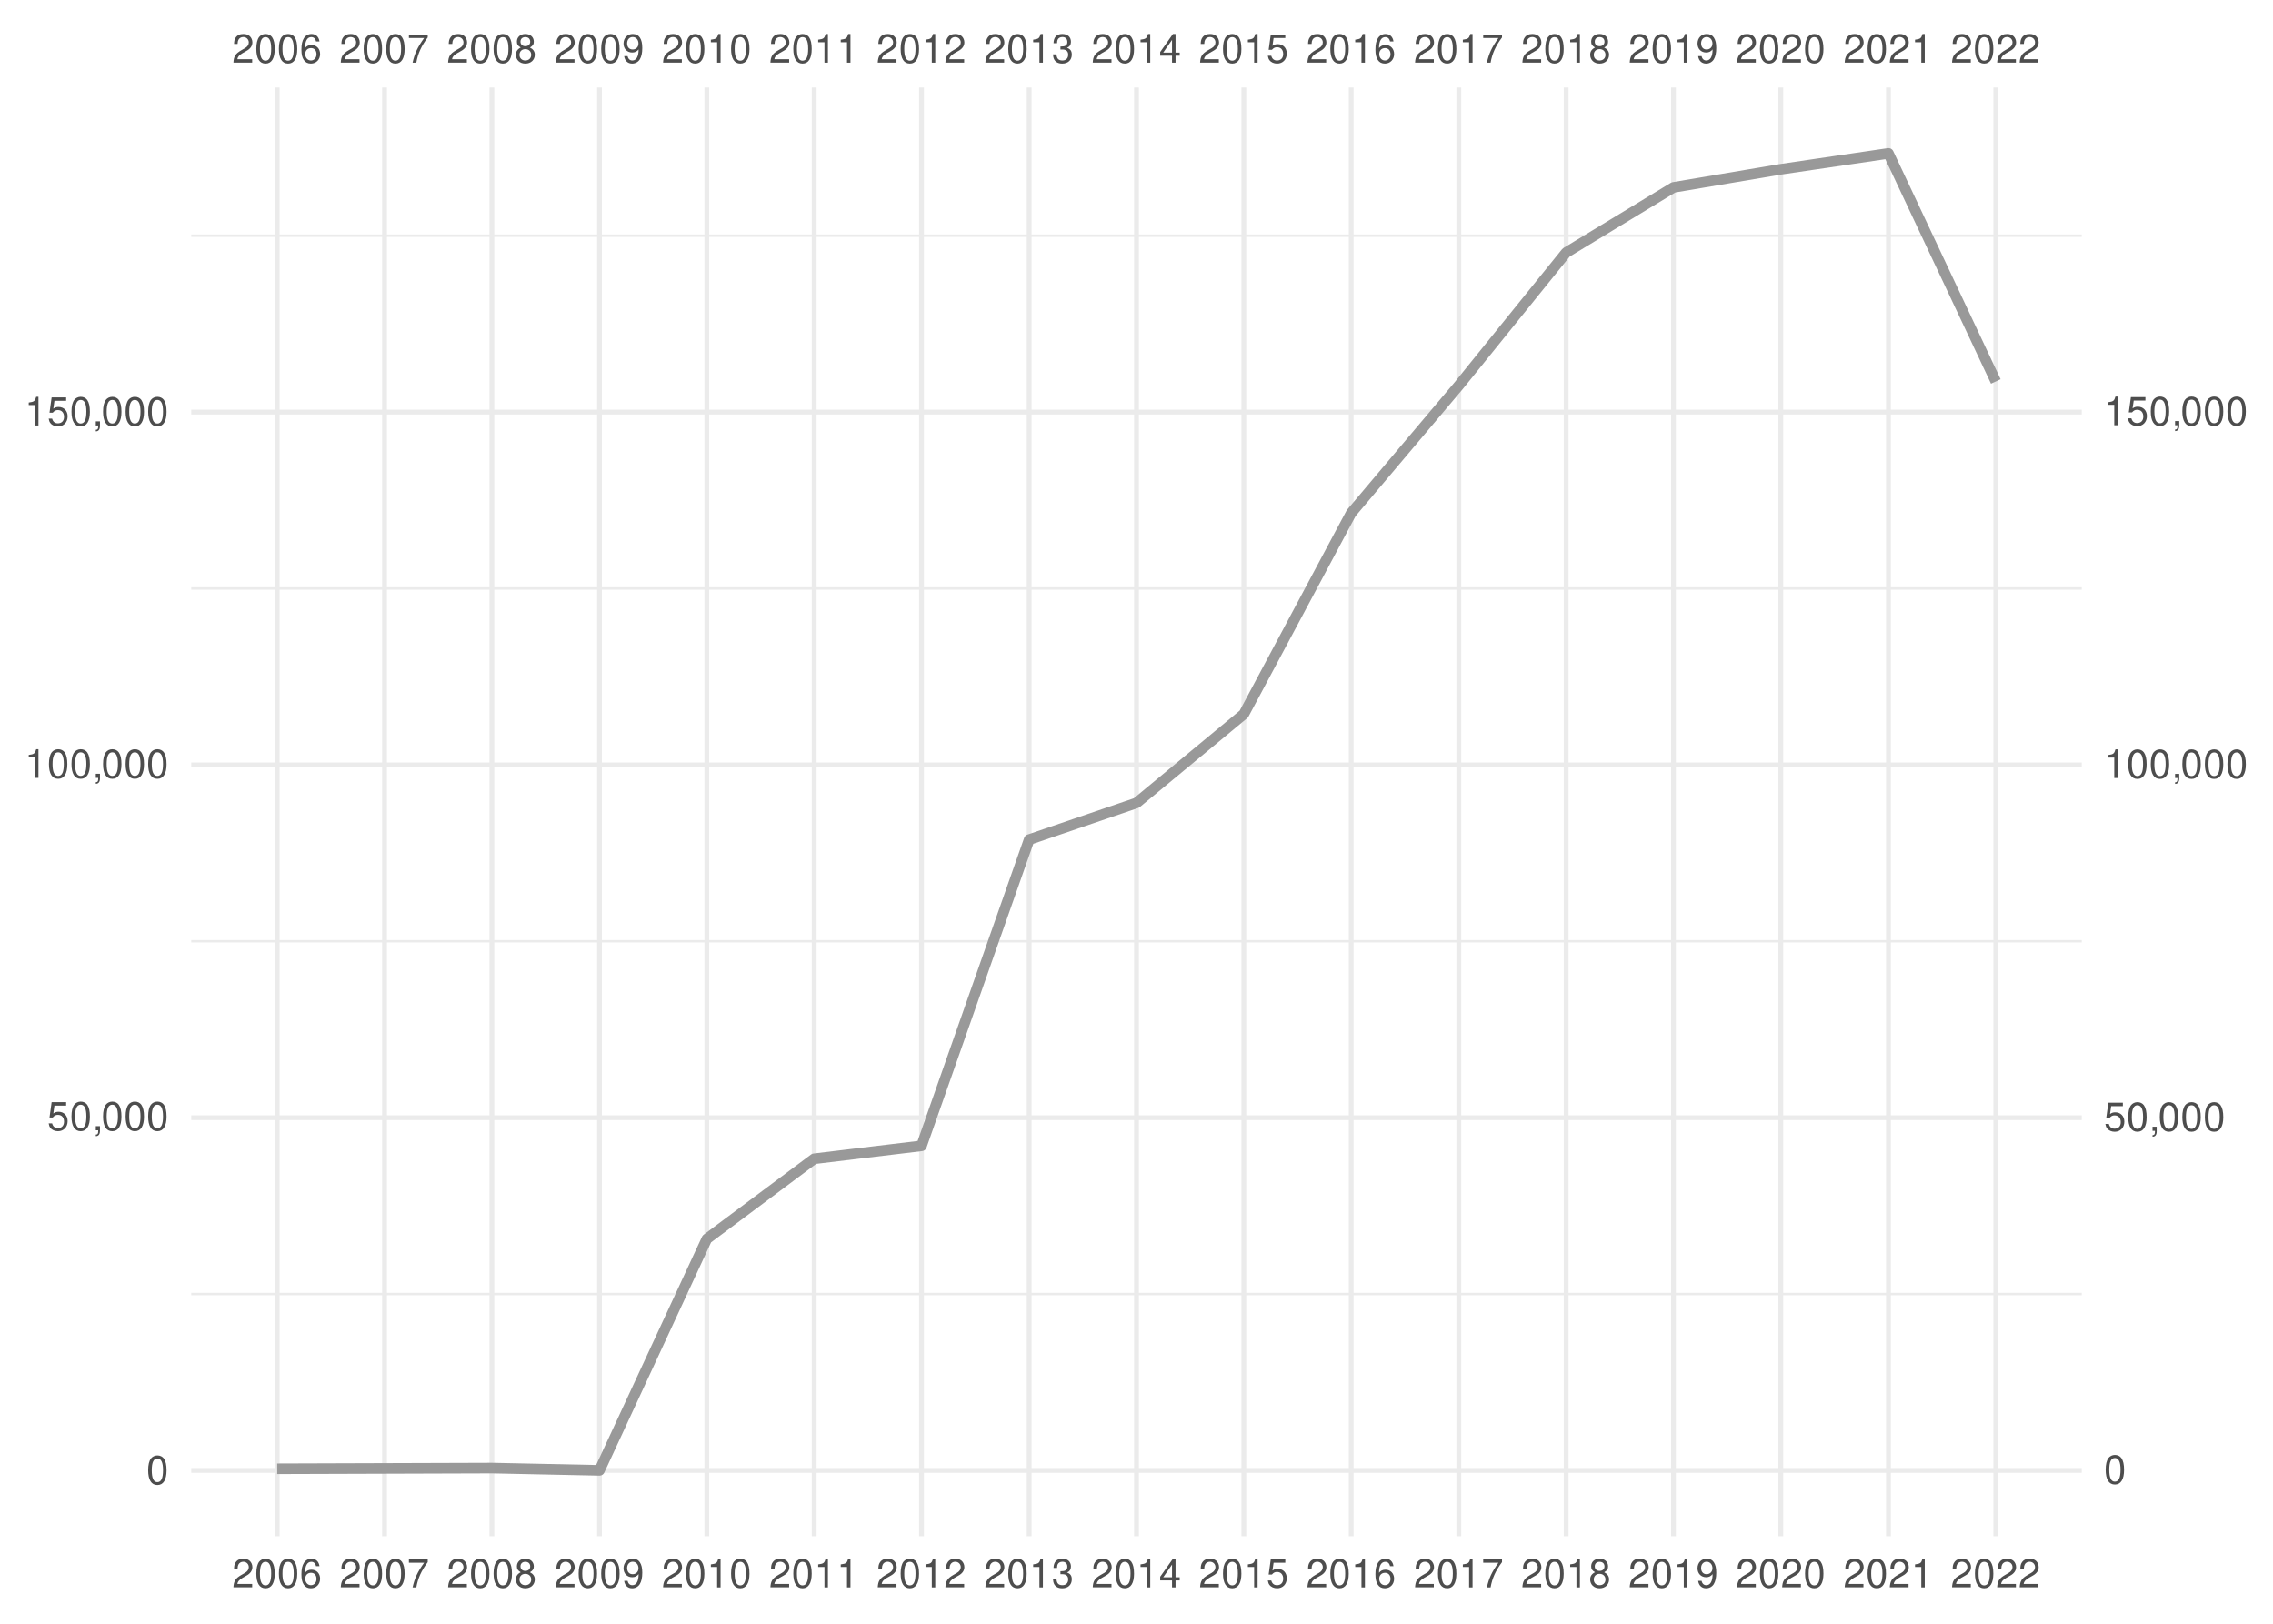
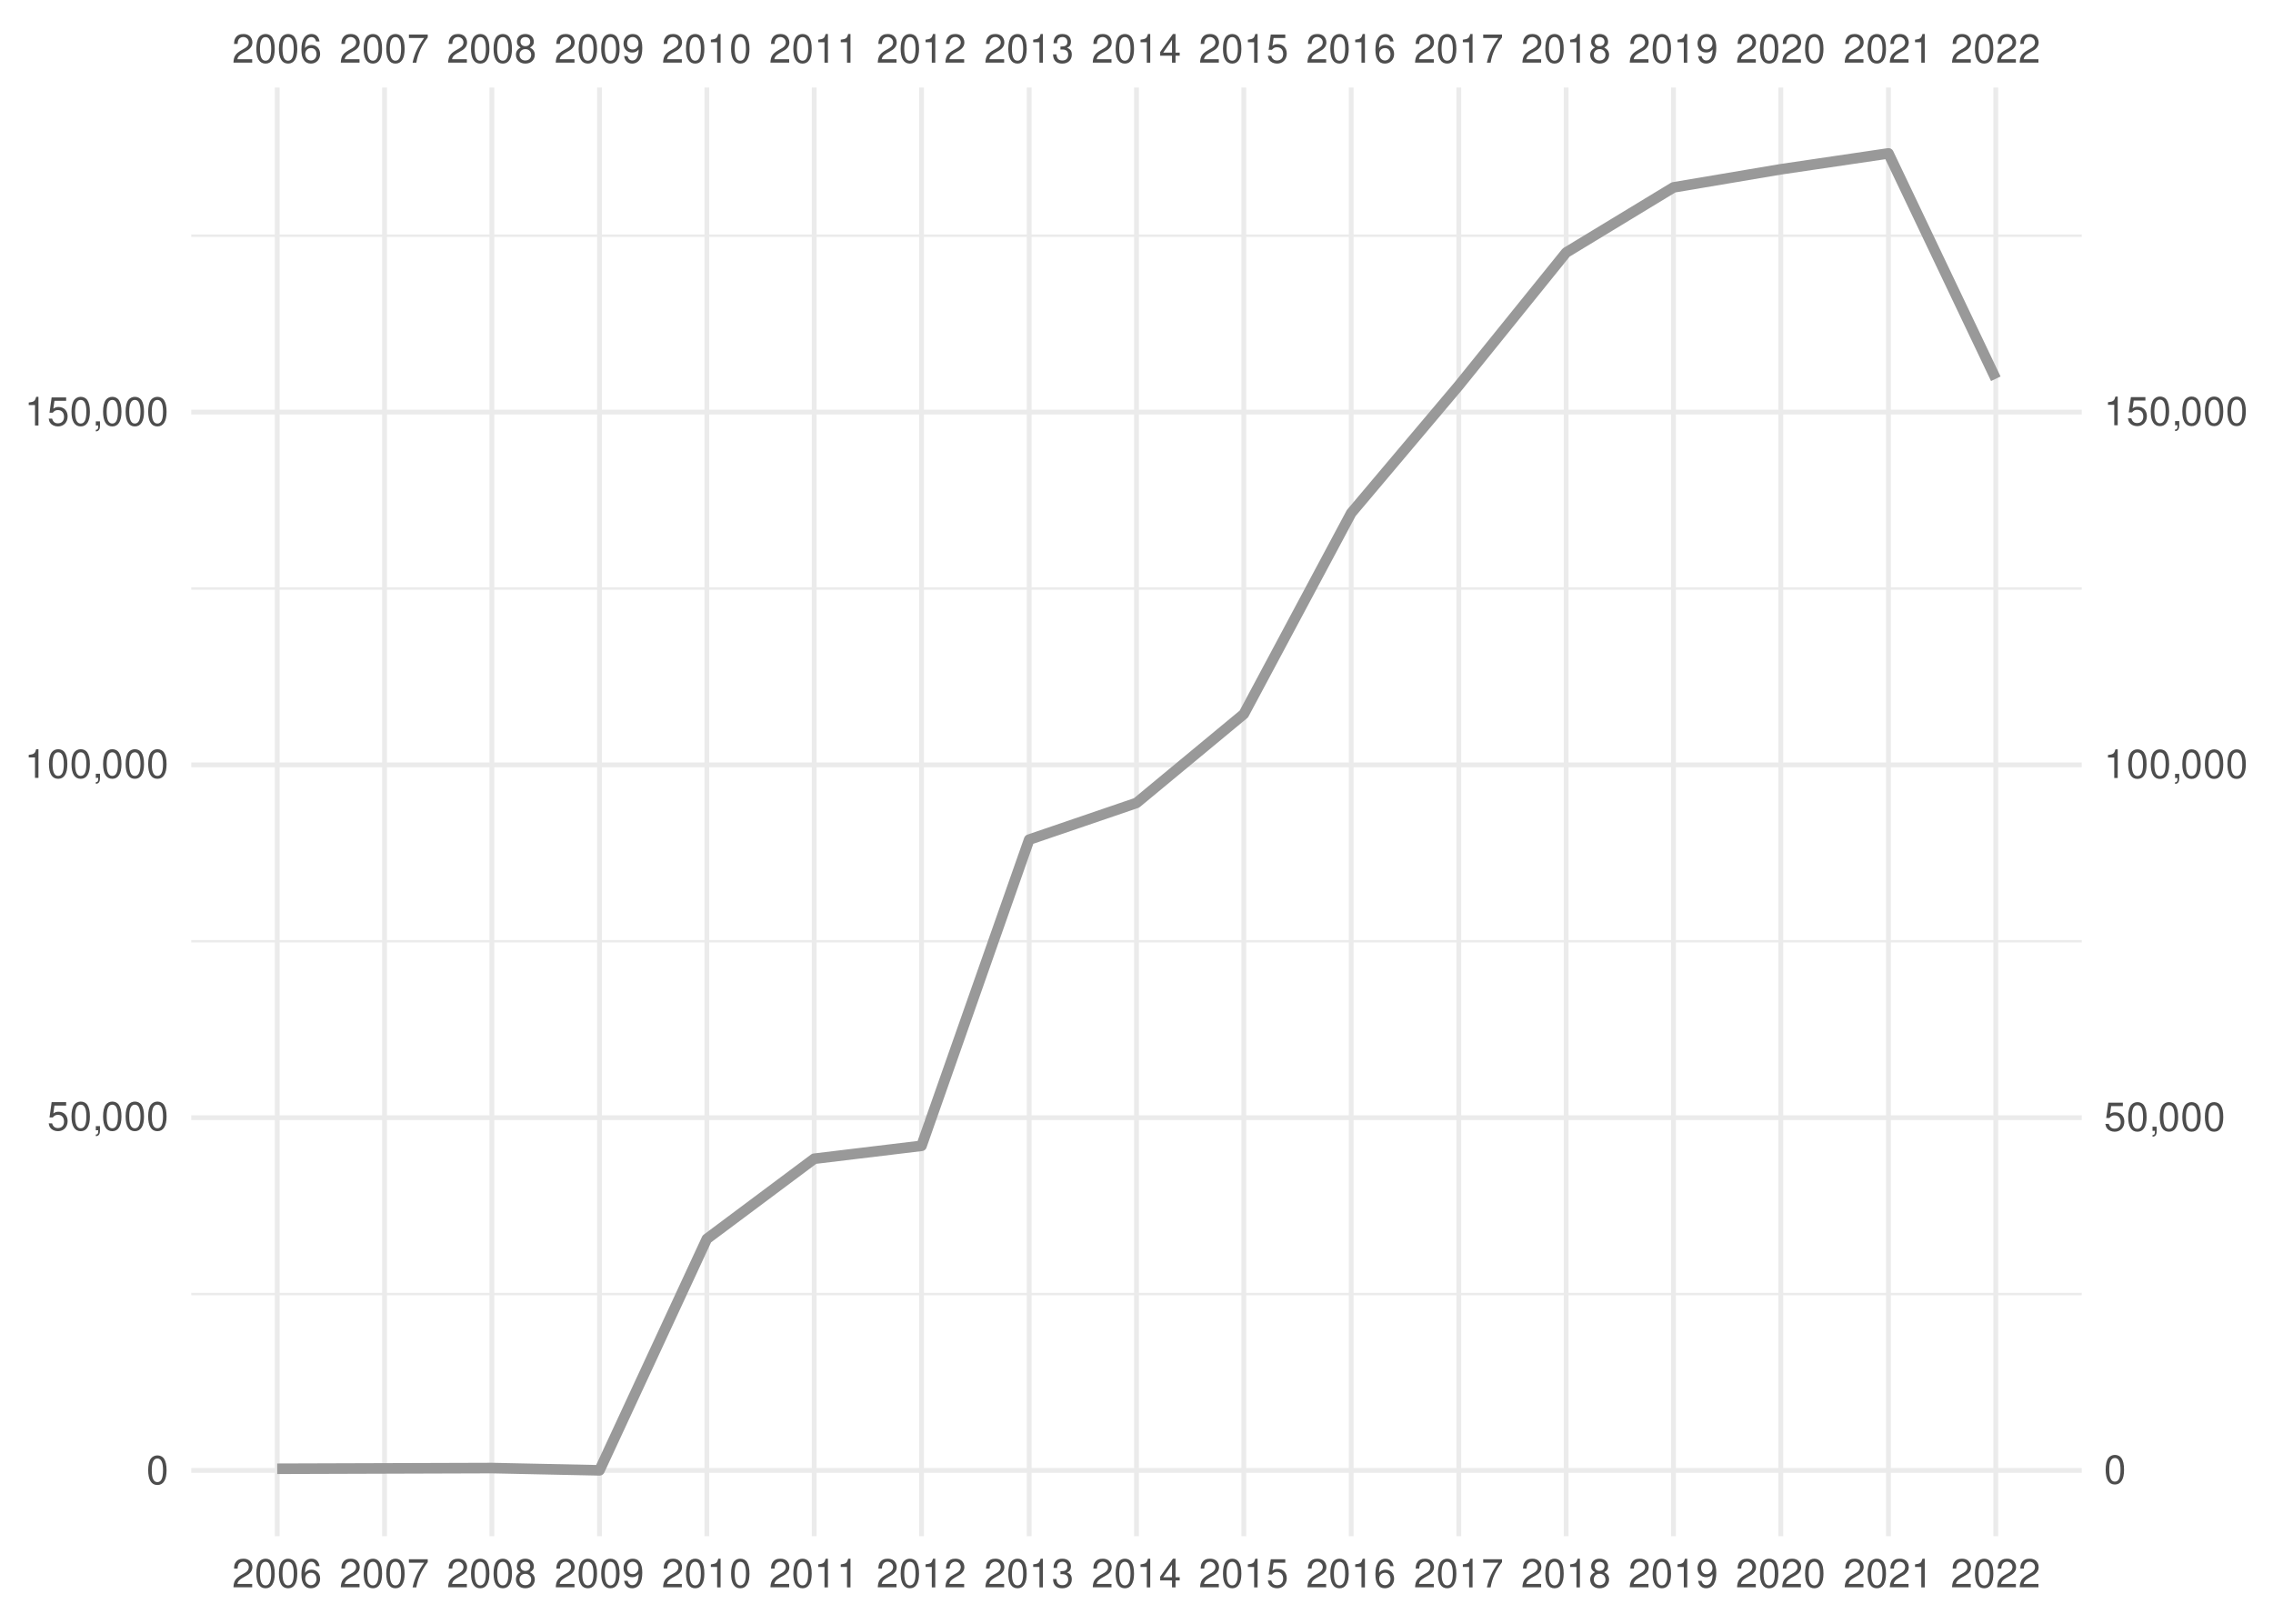
<svg xmlns="http://www.w3.org/2000/svg" xmlns:xlink="http://www.w3.org/1999/xlink" width="504pt" height="360pt" viewBox="0 0 504 360" version="1.1">
  <defs>
    <g>
      <symbol overflow="visible" id="glyph0-0">
        <path style="stroke:none;" d="" />
      </symbol>
      <symbol overflow="visible" id="glyph0-1">
        <path style="stroke:none;" d="M 4.453 -0.766 L 1.172 -0.766 C 1.25 -1.297 1.531 -1.625 2.297 -2.094 L 3.172 -2.594 C 4.047 -3.062 4.5 -3.719 4.5 -4.5 C 4.5 -5.031 4.281 -5.531 3.922 -5.875 C 3.547 -6.203 3.094 -6.359 2.5 -6.359 C 1.703 -6.359 1.125 -6.078 0.781 -5.531 C 0.547 -5.203 0.453 -4.797 0.438 -4.156 L 1.219 -4.156 C 1.234 -4.594 1.297 -4.844 1.406 -5.062 C 1.594 -5.438 2 -5.688 2.469 -5.688 C 3.172 -5.688 3.703 -5.172 3.703 -4.484 C 3.703 -3.969 3.406 -3.531 2.859 -3.219 L 2.047 -2.75 C 0.75 -2 0.375 -1.406 0.297 -0.016 L 4.453 -0.016 Z M 4.453 -0.766 " />
      </symbol>
      <symbol overflow="visible" id="glyph0-2">
        <path style="stroke:none;" d="M 2.422 -6.359 C 1.844 -6.359 1.312 -6.094 0.984 -5.672 C 0.578 -5.109 0.375 -4.25 0.375 -3.078 C 0.375 -0.938 1.078 0.203 2.422 0.203 C 3.734 0.203 4.453 -0.938 4.453 -3.031 C 4.453 -4.25 4.266 -5.078 3.859 -5.672 C 3.531 -6.109 3.016 -6.359 2.422 -6.359 Z M 2.422 -5.672 C 3.25 -5.672 3.672 -4.828 3.672 -3.094 C 3.672 -1.281 3.266 -0.438 2.406 -0.438 C 1.578 -0.438 1.172 -1.312 1.172 -3.062 C 1.172 -4.828 1.578 -5.672 2.422 -5.672 Z M 2.422 -5.672 " />
      </symbol>
      <symbol overflow="visible" id="glyph0-3">
        <path style="stroke:none;" d="M 4.375 -4.703 C 4.234 -5.75 3.562 -6.359 2.609 -6.359 C 1.922 -6.359 1.312 -6.031 0.938 -5.453 C 0.547 -4.828 0.375 -4.062 0.375 -2.906 C 0.375 -1.828 0.531 -1.156 0.906 -0.594 C 1.234 -0.078 1.781 0.203 2.469 0.203 C 3.656 0.203 4.516 -0.688 4.516 -1.922 C 4.516 -3.094 3.719 -3.922 2.609 -3.922 C 1.984 -3.922 1.5 -3.688 1.172 -3.234 C 1.172 -4.797 1.672 -5.672 2.562 -5.672 C 3.109 -5.672 3.484 -5.328 3.609 -4.703 Z M 2.5 -3.234 C 3.25 -3.234 3.719 -2.703 3.719 -1.859 C 3.719 -1.062 3.188 -0.484 2.484 -0.484 C 1.766 -0.484 1.219 -1.094 1.219 -1.906 C 1.219 -2.688 1.734 -3.234 2.5 -3.234 Z M 2.5 -3.234 " />
      </symbol>
      <symbol overflow="visible" id="glyph0-4">
        <path style="stroke:none;" d="M 4.578 -6.234 L 0.406 -6.234 L 0.406 -5.469 L 3.781 -5.469 C 2.281 -3.359 1.688 -2.047 1.219 0 L 2.047 0 C 2.391 -2 3.172 -3.719 4.578 -5.594 Z M 4.578 -6.234 " />
      </symbol>
      <symbol overflow="visible" id="glyph0-5">
        <path style="stroke:none;" d="M 3.438 -3.359 C 4.094 -3.75 4.297 -4.062 4.297 -4.656 C 4.297 -5.672 3.531 -6.359 2.422 -6.359 C 1.312 -6.359 0.547 -5.672 0.547 -4.672 C 0.547 -4.062 0.75 -3.75 1.391 -3.359 C 0.672 -2.984 0.328 -2.469 0.328 -1.766 C 0.328 -0.609 1.172 0.203 2.422 0.203 C 3.656 0.203 4.516 -0.609 4.516 -1.766 C 4.516 -2.469 4.156 -2.984 3.438 -3.359 Z M 2.422 -5.672 C 3.078 -5.672 3.5 -5.281 3.5 -4.641 C 3.5 -4.047 3.062 -3.656 2.422 -3.656 C 1.766 -3.656 1.344 -4.047 1.344 -4.656 C 1.344 -5.281 1.766 -5.672 2.422 -5.672 Z M 2.422 -3 C 3.188 -3 3.719 -2.484 3.719 -1.75 C 3.719 -0.984 3.203 -0.484 2.406 -0.484 C 1.641 -0.484 1.125 -1 1.125 -1.734 C 1.125 -2.5 1.641 -3 2.422 -3 Z M 2.422 -3 " />
      </symbol>
      <symbol overflow="visible" id="glyph0-6">
        <path style="stroke:none;" d="M 0.469 -1.453 C 0.609 -0.406 1.281 0.203 2.234 0.203 C 2.922 0.203 3.547 -0.125 3.922 -0.703 C 4.297 -1.328 4.484 -2.109 4.484 -3.25 C 4.484 -4.328 4.312 -5 3.953 -5.562 C 3.609 -6.094 3.062 -6.359 2.375 -6.359 C 1.188 -6.359 0.328 -5.469 0.328 -4.234 C 0.328 -3.062 1.125 -2.25 2.25 -2.25 C 2.844 -2.25 3.281 -2.453 3.672 -2.938 C 3.672 -1.359 3.172 -0.484 2.281 -0.484 C 1.734 -0.484 1.359 -0.828 1.234 -1.453 Z M 2.359 -5.688 C 3.094 -5.688 3.641 -5.078 3.641 -4.25 C 3.641 -3.469 3.109 -2.922 2.344 -2.922 C 1.594 -2.922 1.125 -3.453 1.125 -4.297 C 1.125 -5.109 1.641 -5.688 2.359 -5.688 Z M 2.359 -5.688 " />
      </symbol>
      <symbol overflow="visible" id="glyph0-7">
        <path style="stroke:none;" d="M 2.281 -4.531 L 2.281 0 L 3.047 0 L 3.047 -6.359 L 2.547 -6.359 C 2.266 -5.391 2.094 -5.25 0.891 -5.094 L 0.891 -4.531 Z M 2.281 -4.531 " />
      </symbol>
      <symbol overflow="visible" id="glyph0-8">
        <path style="stroke:none;" d="M 1.938 -2.922 L 2.359 -2.922 C 3.203 -2.922 3.656 -2.531 3.656 -1.766 C 3.656 -0.969 3.172 -0.484 2.375 -0.484 C 1.516 -0.484 1.109 -0.922 1.062 -1.844 L 0.281 -1.844 C 0.312 -1.344 0.406 -1 0.547 -0.719 C 0.875 -0.109 1.484 0.203 2.344 0.203 C 3.625 0.203 4.453 -0.578 4.453 -1.781 C 4.453 -2.594 4.141 -3.031 3.391 -3.297 C 3.969 -3.531 4.266 -3.969 4.266 -4.609 C 4.266 -5.703 3.547 -6.359 2.359 -6.359 C 1.109 -6.359 0.438 -5.656 0.406 -4.312 L 1.188 -4.312 C 1.203 -4.703 1.234 -4.922 1.328 -5.109 C 1.5 -5.469 1.891 -5.688 2.375 -5.688 C 3.062 -5.688 3.469 -5.266 3.469 -4.578 C 3.469 -4.141 3.312 -3.859 2.969 -3.719 C 2.766 -3.625 2.484 -3.594 1.938 -3.578 Z M 1.938 -2.922 " />
      </symbol>
      <symbol overflow="visible" id="glyph0-9">
        <path style="stroke:none;" d="M 2.875 -1.547 L 2.875 0 L 3.656 0 L 3.656 -1.547 L 4.578 -1.547 L 4.578 -2.234 L 3.656 -2.234 L 3.656 -6.359 L 3.078 -6.359 L 0.25 -2.359 L 0.25 -1.547 Z M 2.875 -2.234 L 0.922 -2.234 L 2.875 -5.047 Z M 2.875 -2.234 " />
      </symbol>
      <symbol overflow="visible" id="glyph0-10">
        <path style="stroke:none;" d="M 4.188 -6.234 L 0.969 -6.234 L 0.5 -2.844 L 1.219 -2.844 C 1.578 -3.266 1.875 -3.422 2.359 -3.422 C 3.203 -3.422 3.719 -2.844 3.719 -1.922 C 3.719 -1.031 3.203 -0.484 2.359 -0.484 C 1.688 -0.484 1.266 -0.828 1.078 -1.531 L 0.312 -1.531 C 0.406 -1.016 0.5 -0.781 0.688 -0.547 C 1.031 -0.078 1.672 0.203 2.375 0.203 C 3.641 0.203 4.516 -0.719 4.516 -2.031 C 4.516 -3.266 3.688 -4.109 2.5 -4.109 C 2.062 -4.109 1.703 -4 1.344 -3.734 L 1.594 -5.469 L 4.188 -5.469 Z M 4.188 -6.234 " />
      </symbol>
      <symbol overflow="visible" id="glyph0-11">
        <path style="stroke:none;" d="M 0.766 -0.922 L 0.766 0 L 1.297 0 L 1.297 0.156 C 1.297 0.766 1.172 0.938 0.766 0.953 L 0.766 1.297 C 1.344 1.312 1.688 0.891 1.688 0.141 L 1.688 -0.922 Z M 0.766 -0.922 " />
      </symbol>
    </g>
    <clipPath id="clip1">
      <path d="M 42.41 286 L 461.59 286 L 461.59 288 L 42.41 288 Z M 42.41 286 " />
    </clipPath>
    <clipPath id="clip2">
      <path d="M 42.41 208 L 461.59 208 L 461.59 209 L 42.41 209 Z M 42.41 208 " />
    </clipPath>
    <clipPath id="clip3">
      <path d="M 42.41 130 L 461.59 130 L 461.59 131 L 42.41 131 Z M 42.41 130 " />
    </clipPath>
    <clipPath id="clip4">
      <path d="M 42.41 51 L 461.59 51 L 461.59 53 L 42.41 53 Z M 42.41 51 " />
    </clipPath>
    <clipPath id="clip5">
      <path d="M 42.41 325 L 461.59 325 L 461.59 327 L 42.41 327 Z M 42.41 325 " />
    </clipPath>
    <clipPath id="clip6">
      <path d="M 42.41 247 L 461.59 247 L 461.59 249 L 42.41 249 Z M 42.41 247 " />
    </clipPath>
    <clipPath id="clip7">
      <path d="M 42.41 169 L 461.59 169 L 461.59 171 L 42.41 171 Z M 42.41 169 " />
    </clipPath>
    <clipPath id="clip8">
      <path d="M 42.41 90 L 461.59 90 L 461.59 92 L 42.41 92 Z M 42.41 90 " />
    </clipPath>
    <clipPath id="clip9">
      <path d="M 60 19.41 L 62 19.41 L 62 340.59 L 60 340.59 Z M 60 19.41 " />
    </clipPath>
    <clipPath id="clip10">
      <path d="M 84 19.41 L 86 19.41 L 86 340.59 L 84 340.59 Z M 84 19.41 " />
    </clipPath>
    <clipPath id="clip11">
      <path d="M 108 19.41 L 110 19.41 L 110 340.59 L 108 340.59 Z M 108 19.41 " />
    </clipPath>
    <clipPath id="clip12">
      <path d="M 132 19.41 L 134 19.41 L 134 340.59 L 132 340.59 Z M 132 19.41 " />
    </clipPath>
    <clipPath id="clip13">
      <path d="M 156 19.41 L 158 19.41 L 158 340.59 L 156 340.59 Z M 156 19.41 " />
    </clipPath>
    <clipPath id="clip14">
      <path d="M 179 19.41 L 182 19.41 L 182 340.59 L 179 340.59 Z M 179 19.41 " />
    </clipPath>
    <clipPath id="clip15">
      <path d="M 203 19.41 L 205 19.41 L 205 340.59 L 203 340.59 Z M 203 19.41 " />
    </clipPath>
    <clipPath id="clip16">
      <path d="M 227 19.41 L 229 19.41 L 229 340.59 L 227 340.59 Z M 227 19.41 " />
    </clipPath>
    <clipPath id="clip17">
      <path d="M 251 19.41 L 253 19.41 L 253 340.59 L 251 340.59 Z M 251 19.41 " />
    </clipPath>
    <clipPath id="clip18">
      <path d="M 275 19.41 L 277 19.41 L 277 340.59 L 275 340.59 Z M 275 19.41 " />
    </clipPath>
    <clipPath id="clip19">
      <path d="M 299 19.41 L 301 19.41 L 301 340.59 L 299 340.59 Z M 299 19.41 " />
    </clipPath>
    <clipPath id="clip20">
      <path d="M 322 19.41 L 325 19.41 L 325 340.59 L 322 340.59 Z M 322 19.41 " />
    </clipPath>
    <clipPath id="clip21">
      <path d="M 346 19.41 L 348 19.41 L 348 340.59 L 346 340.59 Z M 346 19.41 " />
    </clipPath>
    <clipPath id="clip22">
      <path d="M 370 19.41 L 372 19.41 L 372 340.59 L 370 340.59 Z M 370 19.41 " />
    </clipPath>
    <clipPath id="clip23">
      <path d="M 394 19.41 L 396 19.41 L 396 340.59 L 394 340.59 Z M 394 19.41 " />
    </clipPath>
    <clipPath id="clip24">
      <path d="M 418 19.41 L 420 19.41 L 420 340.59 L 418 340.59 Z M 418 19.41 " />
    </clipPath>
    <clipPath id="clip25">
      <path d="M 442 19.41 L 444 19.41 L 444 340.59 L 442 340.59 Z M 442 19.41 " />
    </clipPath>
  </defs>
  <g id="surface41">
    <rect x="0" y="0" width="504" height="360" style="fill:rgb(100%,100%,100%);fill-opacity:1;stroke:none;" />
    <g clip-path="url(#clip1)" clip-rule="nonzero">
      <path style="fill:none;stroke-width:0.533;stroke-linecap:butt;stroke-linejoin:round;stroke:rgb(92.157%,92.157%,92.157%);stroke-opacity:1;stroke-miterlimit:10;" d="M 42.41 286.902 L 461.59 286.902 " />
    </g>
    <g clip-path="url(#clip2)" clip-rule="nonzero">
      <path style="fill:none;stroke-width:0.533;stroke-linecap:butt;stroke-linejoin:round;stroke:rgb(92.157%,92.157%,92.157%);stroke-opacity:1;stroke-miterlimit:10;" d="M 42.41 208.688 L 461.59 208.688 " />
    </g>
    <g clip-path="url(#clip3)" clip-rule="nonzero">
      <path style="fill:none;stroke-width:0.533;stroke-linecap:butt;stroke-linejoin:round;stroke:rgb(92.157%,92.157%,92.157%);stroke-opacity:1;stroke-miterlimit:10;" d="M 42.41 130.473 L 461.59 130.473 " />
    </g>
    <g clip-path="url(#clip4)" clip-rule="nonzero">
      <path style="fill:none;stroke-width:0.533;stroke-linecap:butt;stroke-linejoin:round;stroke:rgb(92.157%,92.157%,92.157%);stroke-opacity:1;stroke-miterlimit:10;" d="M 42.41 52.258 L 461.59 52.258 " />
    </g>
    <g clip-path="url(#clip5)" clip-rule="nonzero">
      <path style="fill:none;stroke-width:1.067;stroke-linecap:butt;stroke-linejoin:round;stroke:rgb(92.157%,92.157%,92.157%);stroke-opacity:1;stroke-miterlimit:10;" d="M 42.41 326.012 L 461.59 326.012 " />
    </g>
    <g clip-path="url(#clip6)" clip-rule="nonzero">
      <path style="fill:none;stroke-width:1.067;stroke-linecap:butt;stroke-linejoin:round;stroke:rgb(92.157%,92.157%,92.157%);stroke-opacity:1;stroke-miterlimit:10;" d="M 42.41 247.797 L 461.59 247.797 " />
    </g>
    <g clip-path="url(#clip7)" clip-rule="nonzero">
      <path style="fill:none;stroke-width:1.067;stroke-linecap:butt;stroke-linejoin:round;stroke:rgb(92.157%,92.157%,92.157%);stroke-opacity:1;stroke-miterlimit:10;" d="M 42.41 169.578 L 461.59 169.578 " />
    </g>
    <g clip-path="url(#clip8)" clip-rule="nonzero">
      <path style="fill:none;stroke-width:1.067;stroke-linecap:butt;stroke-linejoin:round;stroke:rgb(92.157%,92.157%,92.157%);stroke-opacity:1;stroke-miterlimit:10;" d="M 42.41 91.363 L 461.59 91.363 " />
    </g>
    <g clip-path="url(#clip9)" clip-rule="nonzero">
      <path style="fill:none;stroke-width:1.067;stroke-linecap:butt;stroke-linejoin:round;stroke:rgb(92.157%,92.157%,92.157%);stroke-opacity:1;stroke-miterlimit:10;" d="M 61.465 340.59 L 61.465 19.41 " />
    </g>
    <g clip-path="url(#clip10)" clip-rule="nonzero">
      <path style="fill:none;stroke-width:1.067;stroke-linecap:butt;stroke-linejoin:round;stroke:rgb(92.157%,92.157%,92.157%);stroke-opacity:1;stroke-miterlimit:10;" d="M 85.266 340.59 L 85.266 19.41 " />
    </g>
    <g clip-path="url(#clip11)" clip-rule="nonzero">
      <path style="fill:none;stroke-width:1.067;stroke-linecap:butt;stroke-linejoin:round;stroke:rgb(92.157%,92.157%,92.157%);stroke-opacity:1;stroke-miterlimit:10;" d="M 109.066 340.59 L 109.066 19.41 " />
    </g>
    <g clip-path="url(#clip12)" clip-rule="nonzero">
      <path style="fill:none;stroke-width:1.067;stroke-linecap:butt;stroke-linejoin:round;stroke:rgb(92.157%,92.157%,92.157%);stroke-opacity:1;stroke-miterlimit:10;" d="M 132.93 340.59 L 132.93 19.41 " />
    </g>
    <g clip-path="url(#clip13)" clip-rule="nonzero">
      <path style="fill:none;stroke-width:1.067;stroke-linecap:butt;stroke-linejoin:round;stroke:rgb(92.157%,92.157%,92.157%);stroke-opacity:1;stroke-miterlimit:10;" d="M 156.73 340.59 L 156.73 19.41 " />
    </g>
    <g clip-path="url(#clip14)" clip-rule="nonzero">
      <path style="fill:none;stroke-width:1.067;stroke-linecap:butt;stroke-linejoin:round;stroke:rgb(92.157%,92.157%,92.157%);stroke-opacity:1;stroke-miterlimit:10;" d="M 180.531 340.59 L 180.531 19.41 " />
    </g>
    <g clip-path="url(#clip15)" clip-rule="nonzero">
      <path style="fill:none;stroke-width:1.067;stroke-linecap:butt;stroke-linejoin:round;stroke:rgb(92.157%,92.157%,92.157%);stroke-opacity:1;stroke-miterlimit:10;" d="M 204.332 340.59 L 204.332 19.41 " />
    </g>
    <g clip-path="url(#clip16)" clip-rule="nonzero">
      <path style="fill:none;stroke-width:1.067;stroke-linecap:butt;stroke-linejoin:round;stroke:rgb(92.157%,92.157%,92.157%);stroke-opacity:1;stroke-miterlimit:10;" d="M 228.199 340.59 L 228.199 19.41 " />
    </g>
    <g clip-path="url(#clip17)" clip-rule="nonzero">
      <path style="fill:none;stroke-width:1.067;stroke-linecap:butt;stroke-linejoin:round;stroke:rgb(92.157%,92.157%,92.157%);stroke-opacity:1;stroke-miterlimit:10;" d="M 252 340.59 L 252 19.41 " />
    </g>
    <g clip-path="url(#clip18)" clip-rule="nonzero">
      <path style="fill:none;stroke-width:1.067;stroke-linecap:butt;stroke-linejoin:round;stroke:rgb(92.157%,92.157%,92.157%);stroke-opacity:1;stroke-miterlimit:10;" d="M 275.801 340.59 L 275.801 19.41 " />
    </g>
    <g clip-path="url(#clip19)" clip-rule="nonzero">
      <path style="fill:none;stroke-width:1.067;stroke-linecap:butt;stroke-linejoin:round;stroke:rgb(92.157%,92.157%,92.157%);stroke-opacity:1;stroke-miterlimit:10;" d="M 299.602 340.59 L 299.602 19.41 " />
    </g>
    <g clip-path="url(#clip20)" clip-rule="nonzero">
      <path style="fill:none;stroke-width:1.067;stroke-linecap:butt;stroke-linejoin:round;stroke:rgb(92.157%,92.157%,92.157%);stroke-opacity:1;stroke-miterlimit:10;" d="M 323.469 340.59 L 323.469 19.41 " />
    </g>
    <g clip-path="url(#clip21)" clip-rule="nonzero">
      <path style="fill:none;stroke-width:1.067;stroke-linecap:butt;stroke-linejoin:round;stroke:rgb(92.157%,92.157%,92.157%);stroke-opacity:1;stroke-miterlimit:10;" d="M 347.27 340.59 L 347.27 19.41 " />
    </g>
    <g clip-path="url(#clip22)" clip-rule="nonzero">
      <path style="fill:none;stroke-width:1.067;stroke-linecap:butt;stroke-linejoin:round;stroke:rgb(92.157%,92.157%,92.157%);stroke-opacity:1;stroke-miterlimit:10;" d="M 371.07 340.59 L 371.07 19.41 " />
    </g>
    <g clip-path="url(#clip23)" clip-rule="nonzero">
      <path style="fill:none;stroke-width:1.067;stroke-linecap:butt;stroke-linejoin:round;stroke:rgb(92.157%,92.157%,92.157%);stroke-opacity:1;stroke-miterlimit:10;" d="M 394.867 340.59 L 394.867 19.41 " />
    </g>
    <g clip-path="url(#clip24)" clip-rule="nonzero">
      <path style="fill:none;stroke-width:1.067;stroke-linecap:butt;stroke-linejoin:round;stroke:rgb(92.157%,92.157%,92.157%);stroke-opacity:1;stroke-miterlimit:10;" d="M 418.734 340.59 L 418.734 19.41 " />
    </g>
    <g clip-path="url(#clip25)" clip-rule="nonzero">
      <path style="fill:none;stroke-width:1.067;stroke-linecap:butt;stroke-linejoin:round;stroke:rgb(92.157%,92.157%,92.157%);stroke-opacity:1;stroke-miterlimit:10;" d="M 442.535 340.59 L 442.535 19.41 " />
    </g>
-     <path style="fill:none;stroke-width:2.347;stroke-linecap:butt;stroke-linejoin:round;stroke:rgb(60%,60%,60%);stroke-opacity:1;stroke-miterlimit:10;" d="M 61.465 325.637 L 109.066 325.484 L 132.93 325.988 L 156.73 274.68 L 180.531 256.906 L 204.332 254.039 L 228.199 186.152 L 252 178.02 L 275.801 158.309 L 299.602 113.762 L 323.469 85.469 L 347.27 55.988 L 371.07 41.547 L 394.867 37.531 L 418.734 34.012 L 442.535 84.574 " />
+     <path style="fill:none;stroke-width:2.347;stroke-linecap:butt;stroke-linejoin:round;stroke:rgb(60%,60%,60%);stroke-opacity:1;stroke-miterlimit:10;" d="M 61.465 325.637 L 109.066 325.484 L 132.93 325.988 L 156.73 274.68 L 180.531 256.906 L 204.332 254.039 L 228.199 186.152 L 252 178.02 L 275.801 158.309 L 299.602 113.762 L 323.469 85.469 L 347.27 55.988 L 371.07 41.547 L 394.867 37.531 L 418.734 34.012 L 442.535 83.977 " />
    <g style="fill:rgb(30.196%,30.196%,30.196%);fill-opacity:1;">
      <use xlink:href="#glyph0-1" x="51.465" y="13.896" />
      <use xlink:href="#glyph0-2" x="56.465" y="13.896" />
      <use xlink:href="#glyph0-2" x="61.465" y="13.896" />
      <use xlink:href="#glyph0-3" x="66.465" y="13.896" />
    </g>
    <g style="fill:rgb(30.196%,30.196%,30.196%);fill-opacity:1;">
      <use xlink:href="#glyph0-1" x="75.266" y="13.896" />
      <use xlink:href="#glyph0-2" x="80.266" y="13.896" />
      <use xlink:href="#glyph0-2" x="85.266" y="13.896" />
      <use xlink:href="#glyph0-4" x="90.266" y="13.896" />
    </g>
    <g style="fill:rgb(30.196%,30.196%,30.196%);fill-opacity:1;">
      <use xlink:href="#glyph0-1" x="99.066" y="13.896" />
      <use xlink:href="#glyph0-2" x="104.066" y="13.896" />
      <use xlink:href="#glyph0-2" x="109.066" y="13.896" />
      <use xlink:href="#glyph0-5" x="114.066" y="13.896" />
    </g>
    <g style="fill:rgb(30.196%,30.196%,30.196%);fill-opacity:1;">
      <use xlink:href="#glyph0-1" x="122.93" y="13.896" />
      <use xlink:href="#glyph0-2" x="127.93" y="13.896" />
      <use xlink:href="#glyph0-2" x="132.93" y="13.896" />
      <use xlink:href="#glyph0-6" x="137.93" y="13.896" />
    </g>
    <g style="fill:rgb(30.196%,30.196%,30.196%);fill-opacity:1;">
      <use xlink:href="#glyph0-1" x="146.73" y="13.896" />
      <use xlink:href="#glyph0-2" x="151.73" y="13.896" />
      <use xlink:href="#glyph0-7" x="156.73" y="13.896" />
      <use xlink:href="#glyph0-2" x="161.73" y="13.896" />
    </g>
    <g style="fill:rgb(30.196%,30.196%,30.196%);fill-opacity:1;">
      <use xlink:href="#glyph0-1" x="170.531" y="13.896" />
      <use xlink:href="#glyph0-2" x="175.531" y="13.896" />
      <use xlink:href="#glyph0-7" x="180.531" y="13.896" />
      <use xlink:href="#glyph0-7" x="185.531" y="13.896" />
    </g>
    <g style="fill:rgb(30.196%,30.196%,30.196%);fill-opacity:1;">
      <use xlink:href="#glyph0-1" x="194.332" y="13.896" />
      <use xlink:href="#glyph0-2" x="199.332" y="13.896" />
      <use xlink:href="#glyph0-7" x="204.332" y="13.896" />
      <use xlink:href="#glyph0-1" x="209.332" y="13.896" />
    </g>
    <g style="fill:rgb(30.196%,30.196%,30.196%);fill-opacity:1;">
      <use xlink:href="#glyph0-1" x="218.199" y="13.896" />
      <use xlink:href="#glyph0-2" x="223.199" y="13.896" />
      <use xlink:href="#glyph0-7" x="228.199" y="13.896" />
      <use xlink:href="#glyph0-8" x="233.199" y="13.896" />
    </g>
    <g style="fill:rgb(30.196%,30.196%,30.196%);fill-opacity:1;">
      <use xlink:href="#glyph0-1" x="242" y="13.896" />
      <use xlink:href="#glyph0-2" x="247" y="13.896" />
      <use xlink:href="#glyph0-7" x="252" y="13.896" />
      <use xlink:href="#glyph0-9" x="257" y="13.896" />
    </g>
    <g style="fill:rgb(30.196%,30.196%,30.196%);fill-opacity:1;">
      <use xlink:href="#glyph0-1" x="265.801" y="13.896" />
      <use xlink:href="#glyph0-2" x="270.801" y="13.896" />
      <use xlink:href="#glyph0-7" x="275.801" y="13.896" />
      <use xlink:href="#glyph0-10" x="280.801" y="13.896" />
    </g>
    <g style="fill:rgb(30.196%,30.196%,30.196%);fill-opacity:1;">
      <use xlink:href="#glyph0-1" x="289.602" y="13.896" />
      <use xlink:href="#glyph0-2" x="294.602" y="13.896" />
      <use xlink:href="#glyph0-7" x="299.602" y="13.896" />
      <use xlink:href="#glyph0-3" x="304.602" y="13.896" />
    </g>
    <g style="fill:rgb(30.196%,30.196%,30.196%);fill-opacity:1;">
      <use xlink:href="#glyph0-1" x="313.469" y="13.896" />
      <use xlink:href="#glyph0-2" x="318.469" y="13.896" />
      <use xlink:href="#glyph0-7" x="323.469" y="13.896" />
      <use xlink:href="#glyph0-4" x="328.469" y="13.896" />
    </g>
    <g style="fill:rgb(30.196%,30.196%,30.196%);fill-opacity:1;">
      <use xlink:href="#glyph0-1" x="337.27" y="13.896" />
      <use xlink:href="#glyph0-2" x="342.27" y="13.896" />
      <use xlink:href="#glyph0-7" x="347.27" y="13.896" />
      <use xlink:href="#glyph0-5" x="352.27" y="13.896" />
    </g>
    <g style="fill:rgb(30.196%,30.196%,30.196%);fill-opacity:1;">
      <use xlink:href="#glyph0-1" x="361.07" y="13.896" />
      <use xlink:href="#glyph0-2" x="366.07" y="13.896" />
      <use xlink:href="#glyph0-7" x="371.07" y="13.896" />
      <use xlink:href="#glyph0-6" x="376.07" y="13.896" />
    </g>
    <g style="fill:rgb(30.196%,30.196%,30.196%);fill-opacity:1;">
      <use xlink:href="#glyph0-1" x="384.867" y="13.896" />
      <use xlink:href="#glyph0-2" x="389.867" y="13.896" />
      <use xlink:href="#glyph0-1" x="394.867" y="13.896" />
      <use xlink:href="#glyph0-2" x="399.867" y="13.896" />
    </g>
    <g style="fill:rgb(30.196%,30.196%,30.196%);fill-opacity:1;">
      <use xlink:href="#glyph0-1" x="408.734" y="13.896" />
      <use xlink:href="#glyph0-2" x="413.734" y="13.896" />
      <use xlink:href="#glyph0-1" x="418.734" y="13.896" />
      <use xlink:href="#glyph0-7" x="423.734" y="13.896" />
    </g>
    <g style="fill:rgb(30.196%,30.196%,30.196%);fill-opacity:1;">
      <use xlink:href="#glyph0-1" x="432.535" y="13.896" />
      <use xlink:href="#glyph0-2" x="437.535" y="13.896" />
      <use xlink:href="#glyph0-1" x="442.535" y="13.896" />
      <use xlink:href="#glyph0-1" x="447.535" y="13.896" />
    </g>
    <g style="fill:rgb(30.196%,30.196%,30.196%);fill-opacity:1;">
      <use xlink:href="#glyph0-2" x="32.48" y="329.036" />
    </g>
    <g style="fill:rgb(30.196%,30.196%,30.196%);fill-opacity:1;">
      <use xlink:href="#glyph0-10" x="10.48" y="250.591" />
      <use xlink:href="#glyph0-2" x="15.48" y="250.591" />
      <use xlink:href="#glyph0-11" x="20.48" y="250.591" />
      <use xlink:href="#glyph0-2" x="22.48" y="250.591" />
      <use xlink:href="#glyph0-2" x="27.48" y="250.591" />
      <use xlink:href="#glyph0-2" x="32.48" y="250.591" />
    </g>
    <g style="fill:rgb(30.196%,30.196%,30.196%);fill-opacity:1;">
      <use xlink:href="#glyph0-7" x="5.48" y="172.466" />
      <use xlink:href="#glyph0-2" x="10.48" y="172.466" />
      <use xlink:href="#glyph0-2" x="15.48" y="172.466" />
      <use xlink:href="#glyph0-11" x="20.48" y="172.466" />
      <use xlink:href="#glyph0-2" x="22.48" y="172.466" />
      <use xlink:href="#glyph0-2" x="27.48" y="172.466" />
      <use xlink:href="#glyph0-2" x="32.48" y="172.466" />
    </g>
    <g style="fill:rgb(30.196%,30.196%,30.196%);fill-opacity:1;">
      <use xlink:href="#glyph0-7" x="5.48" y="94.341" />
      <use xlink:href="#glyph0-10" x="10.48" y="94.341" />
      <use xlink:href="#glyph0-2" x="15.48" y="94.341" />
      <use xlink:href="#glyph0-11" x="20.48" y="94.341" />
      <use xlink:href="#glyph0-2" x="22.48" y="94.341" />
      <use xlink:href="#glyph0-2" x="27.48" y="94.341" />
      <use xlink:href="#glyph0-2" x="32.48" y="94.341" />
    </g>
    <g style="fill:rgb(30.196%,30.196%,30.196%);fill-opacity:1;">
      <use xlink:href="#glyph0-2" x="466.52" y="328.927" />
    </g>
    <g style="fill:rgb(30.196%,30.196%,30.196%);fill-opacity:1;">
      <use xlink:href="#glyph0-10" x="466.52" y="250.712" />
      <use xlink:href="#glyph0-2" x="471.52" y="250.712" />
      <use xlink:href="#glyph0-11" x="476.52" y="250.712" />
      <use xlink:href="#glyph0-2" x="478.52" y="250.712" />
      <use xlink:href="#glyph0-2" x="483.52" y="250.712" />
      <use xlink:href="#glyph0-2" x="488.52" y="250.712" />
    </g>
    <g style="fill:rgb(30.196%,30.196%,30.196%);fill-opacity:1;">
      <use xlink:href="#glyph0-7" x="466.52" y="172.493" />
      <use xlink:href="#glyph0-2" x="471.52" y="172.493" />
      <use xlink:href="#glyph0-2" x="476.52" y="172.493" />
      <use xlink:href="#glyph0-11" x="481.52" y="172.493" />
      <use xlink:href="#glyph0-2" x="483.52" y="172.493" />
      <use xlink:href="#glyph0-2" x="488.52" y="172.493" />
      <use xlink:href="#glyph0-2" x="493.52" y="172.493" />
    </g>
    <g style="fill:rgb(30.196%,30.196%,30.196%);fill-opacity:1;">
      <use xlink:href="#glyph0-7" x="466.52" y="94.278" />
      <use xlink:href="#glyph0-10" x="471.52" y="94.278" />
      <use xlink:href="#glyph0-2" x="476.52" y="94.278" />
      <use xlink:href="#glyph0-11" x="481.52" y="94.278" />
      <use xlink:href="#glyph0-2" x="483.52" y="94.278" />
      <use xlink:href="#glyph0-2" x="488.52" y="94.278" />
      <use xlink:href="#glyph0-2" x="493.52" y="94.278" />
    </g>
    <g style="fill:rgb(30.196%,30.196%,30.196%);fill-opacity:1;">
      <use xlink:href="#glyph0-1" x="51.465" y="351.935" />
      <use xlink:href="#glyph0-2" x="56.465" y="351.935" />
      <use xlink:href="#glyph0-2" x="61.465" y="351.935" />
      <use xlink:href="#glyph0-3" x="66.465" y="351.935" />
    </g>
    <g style="fill:rgb(30.196%,30.196%,30.196%);fill-opacity:1;">
      <use xlink:href="#glyph0-1" x="75.266" y="351.935" />
      <use xlink:href="#glyph0-2" x="80.266" y="351.935" />
      <use xlink:href="#glyph0-2" x="85.266" y="351.935" />
      <use xlink:href="#glyph0-4" x="90.266" y="351.935" />
    </g>
    <g style="fill:rgb(30.196%,30.196%,30.196%);fill-opacity:1;">
      <use xlink:href="#glyph0-1" x="99.066" y="351.935" />
      <use xlink:href="#glyph0-2" x="104.066" y="351.935" />
      <use xlink:href="#glyph0-2" x="109.066" y="351.935" />
      <use xlink:href="#glyph0-5" x="114.066" y="351.935" />
    </g>
    <g style="fill:rgb(30.196%,30.196%,30.196%);fill-opacity:1;">
      <use xlink:href="#glyph0-1" x="122.93" y="351.935" />
      <use xlink:href="#glyph0-2" x="127.93" y="351.935" />
      <use xlink:href="#glyph0-2" x="132.93" y="351.935" />
      <use xlink:href="#glyph0-6" x="137.93" y="351.935" />
    </g>
    <g style="fill:rgb(30.196%,30.196%,30.196%);fill-opacity:1;">
      <use xlink:href="#glyph0-1" x="146.73" y="351.935" />
      <use xlink:href="#glyph0-2" x="151.73" y="351.935" />
      <use xlink:href="#glyph0-7" x="156.73" y="351.935" />
      <use xlink:href="#glyph0-2" x="161.73" y="351.935" />
    </g>
    <g style="fill:rgb(30.196%,30.196%,30.196%);fill-opacity:1;">
      <use xlink:href="#glyph0-1" x="170.531" y="351.935" />
      <use xlink:href="#glyph0-2" x="175.531" y="351.935" />
      <use xlink:href="#glyph0-7" x="180.531" y="351.935" />
      <use xlink:href="#glyph0-7" x="185.531" y="351.935" />
    </g>
    <g style="fill:rgb(30.196%,30.196%,30.196%);fill-opacity:1;">
      <use xlink:href="#glyph0-1" x="194.332" y="351.935" />
      <use xlink:href="#glyph0-2" x="199.332" y="351.935" />
      <use xlink:href="#glyph0-7" x="204.332" y="351.935" />
      <use xlink:href="#glyph0-1" x="209.332" y="351.935" />
    </g>
    <g style="fill:rgb(30.196%,30.196%,30.196%);fill-opacity:1;">
      <use xlink:href="#glyph0-1" x="218.199" y="351.935" />
      <use xlink:href="#glyph0-2" x="223.199" y="351.935" />
      <use xlink:href="#glyph0-7" x="228.199" y="351.935" />
      <use xlink:href="#glyph0-8" x="233.199" y="351.935" />
    </g>
    <g style="fill:rgb(30.196%,30.196%,30.196%);fill-opacity:1;">
      <use xlink:href="#glyph0-1" x="242" y="351.935" />
      <use xlink:href="#glyph0-2" x="247" y="351.935" />
      <use xlink:href="#glyph0-7" x="252" y="351.935" />
      <use xlink:href="#glyph0-9" x="257" y="351.935" />
    </g>
    <g style="fill:rgb(30.196%,30.196%,30.196%);fill-opacity:1;">
      <use xlink:href="#glyph0-1" x="265.801" y="351.935" />
      <use xlink:href="#glyph0-2" x="270.801" y="351.935" />
      <use xlink:href="#glyph0-7" x="275.801" y="351.935" />
      <use xlink:href="#glyph0-10" x="280.801" y="351.935" />
    </g>
    <g style="fill:rgb(30.196%,30.196%,30.196%);fill-opacity:1;">
      <use xlink:href="#glyph0-1" x="289.602" y="351.935" />
      <use xlink:href="#glyph0-2" x="294.602" y="351.935" />
      <use xlink:href="#glyph0-7" x="299.602" y="351.935" />
      <use xlink:href="#glyph0-3" x="304.602" y="351.935" />
    </g>
    <g style="fill:rgb(30.196%,30.196%,30.196%);fill-opacity:1;">
      <use xlink:href="#glyph0-1" x="313.469" y="351.935" />
      <use xlink:href="#glyph0-2" x="318.469" y="351.935" />
      <use xlink:href="#glyph0-7" x="323.469" y="351.935" />
      <use xlink:href="#glyph0-4" x="328.469" y="351.935" />
    </g>
    <g style="fill:rgb(30.196%,30.196%,30.196%);fill-opacity:1;">
      <use xlink:href="#glyph0-1" x="337.27" y="351.935" />
      <use xlink:href="#glyph0-2" x="342.27" y="351.935" />
      <use xlink:href="#glyph0-7" x="347.27" y="351.935" />
      <use xlink:href="#glyph0-5" x="352.27" y="351.935" />
    </g>
    <g style="fill:rgb(30.196%,30.196%,30.196%);fill-opacity:1;">
      <use xlink:href="#glyph0-1" x="361.07" y="351.935" />
      <use xlink:href="#glyph0-2" x="366.07" y="351.935" />
      <use xlink:href="#glyph0-7" x="371.07" y="351.935" />
      <use xlink:href="#glyph0-6" x="376.07" y="351.935" />
    </g>
    <g style="fill:rgb(30.196%,30.196%,30.196%);fill-opacity:1;">
      <use xlink:href="#glyph0-1" x="384.867" y="351.935" />
      <use xlink:href="#glyph0-2" x="389.867" y="351.935" />
      <use xlink:href="#glyph0-1" x="394.867" y="351.935" />
      <use xlink:href="#glyph0-2" x="399.867" y="351.935" />
    </g>
    <g style="fill:rgb(30.196%,30.196%,30.196%);fill-opacity:1;">
      <use xlink:href="#glyph0-1" x="408.734" y="351.935" />
      <use xlink:href="#glyph0-2" x="413.734" y="351.935" />
      <use xlink:href="#glyph0-1" x="418.734" y="351.935" />
      <use xlink:href="#glyph0-7" x="423.734" y="351.935" />
    </g>
    <g style="fill:rgb(30.196%,30.196%,30.196%);fill-opacity:1;">
      <use xlink:href="#glyph0-1" x="432.535" y="351.935" />
      <use xlink:href="#glyph0-2" x="437.535" y="351.935" />
      <use xlink:href="#glyph0-1" x="442.535" y="351.935" />
      <use xlink:href="#glyph0-1" x="447.535" y="351.935" />
    </g>
  </g>
</svg>
